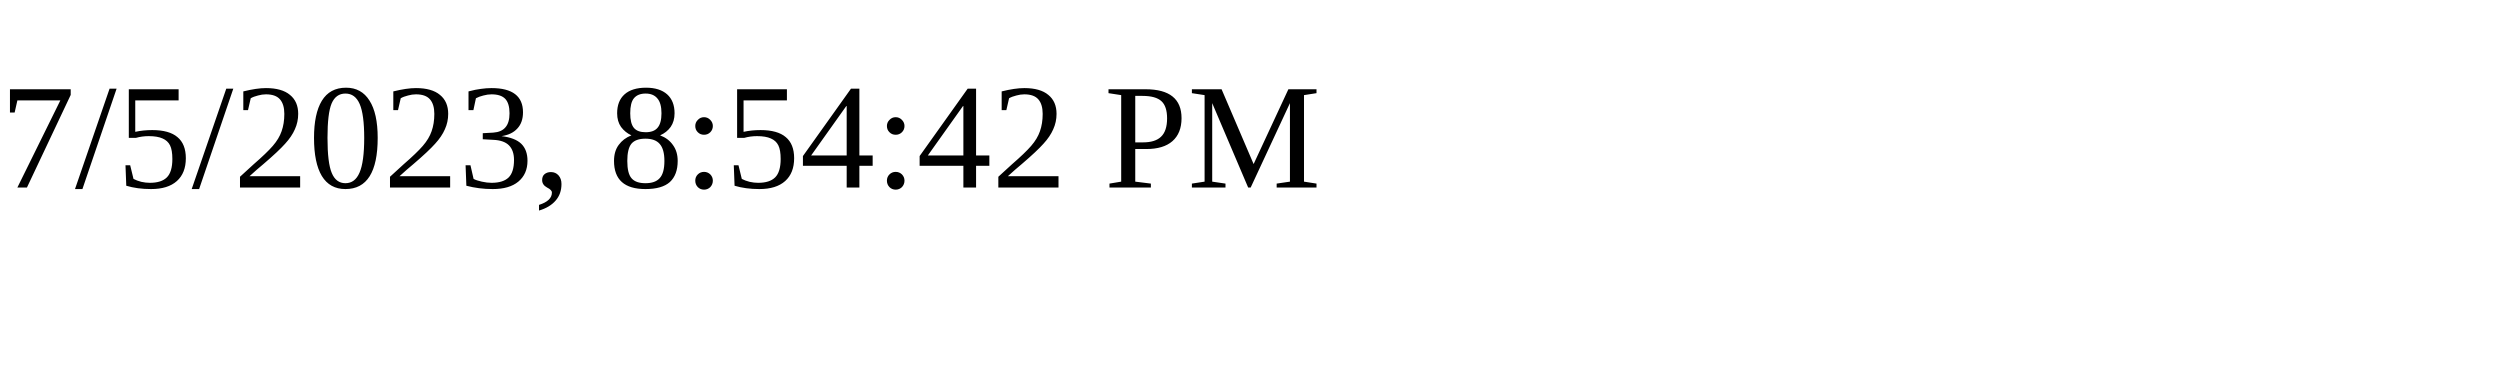
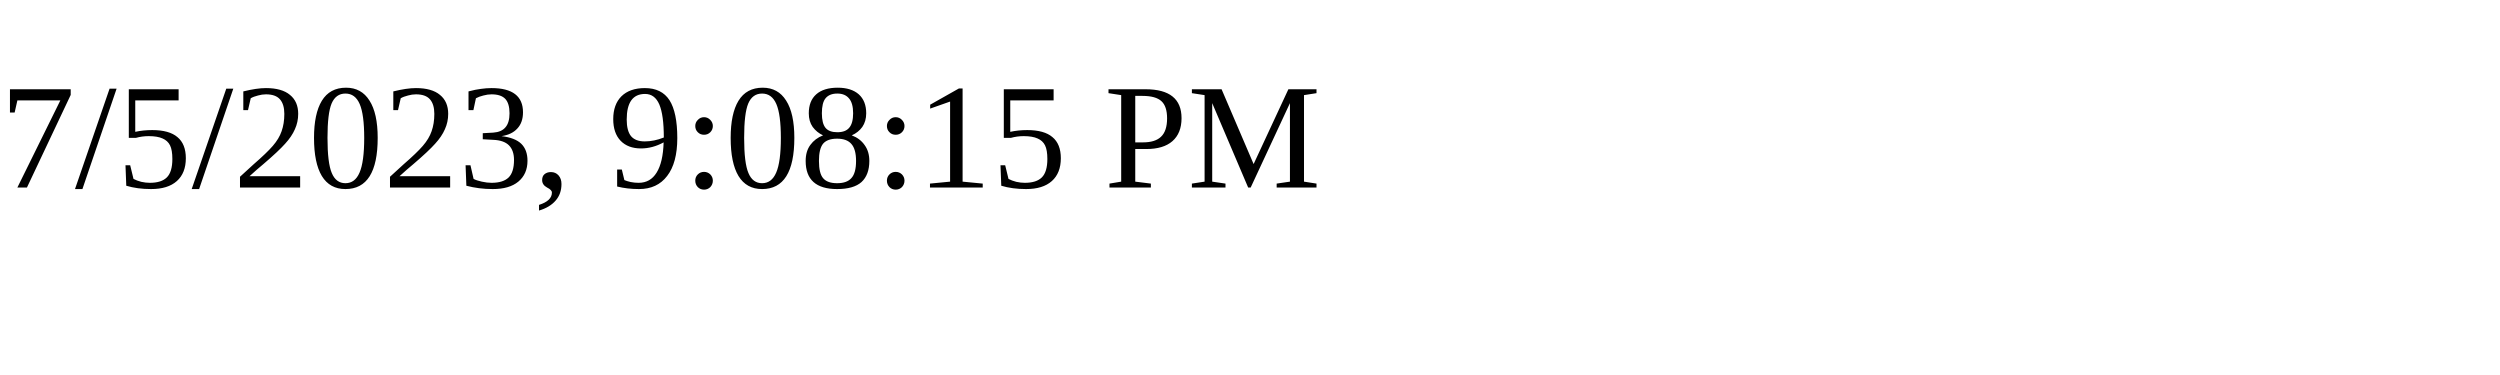
<svg xmlns="http://www.w3.org/2000/svg" height="30" width="200">
-   <text x="0" y="15">7/5/2023, 8:54:42 PM</text>
+   <text x="0" y="15">7/5/2023, 9:08:15 PM</text>
</svg>
